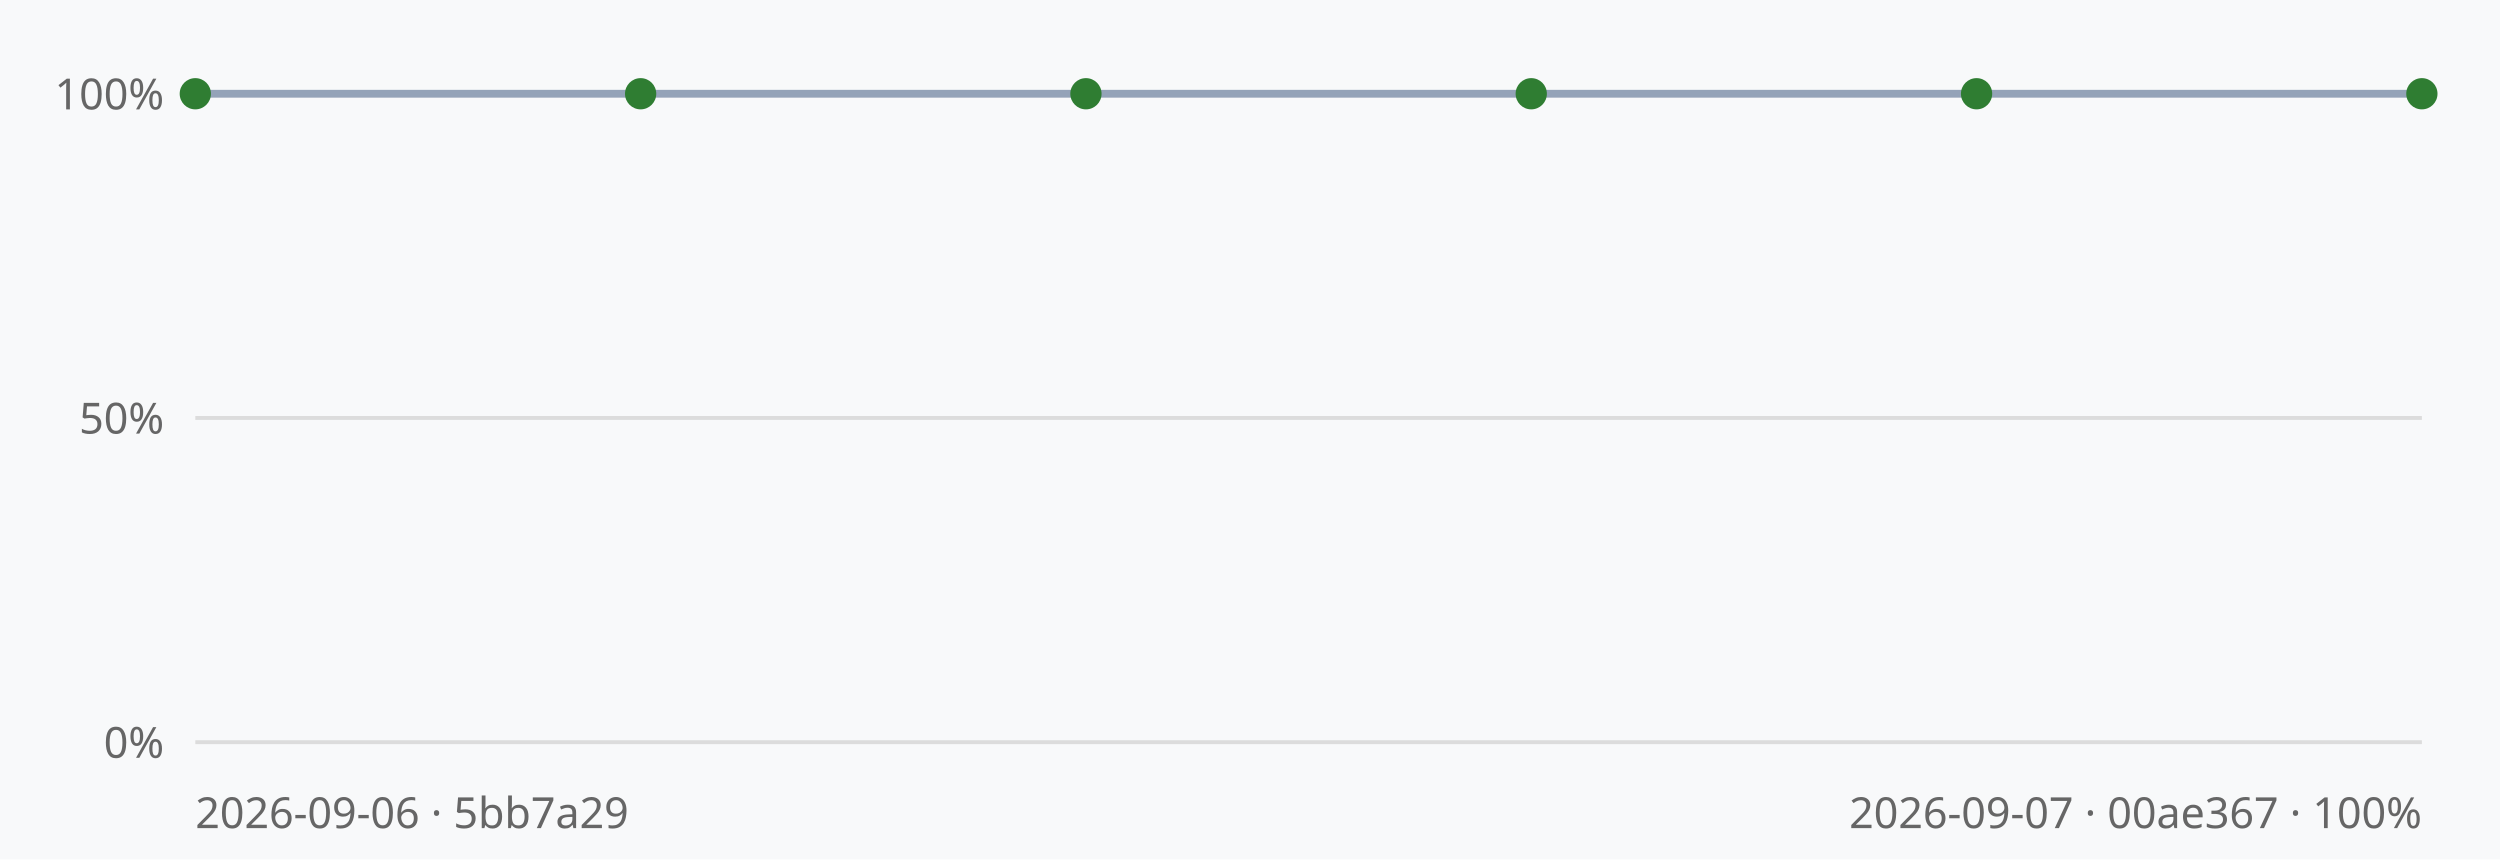
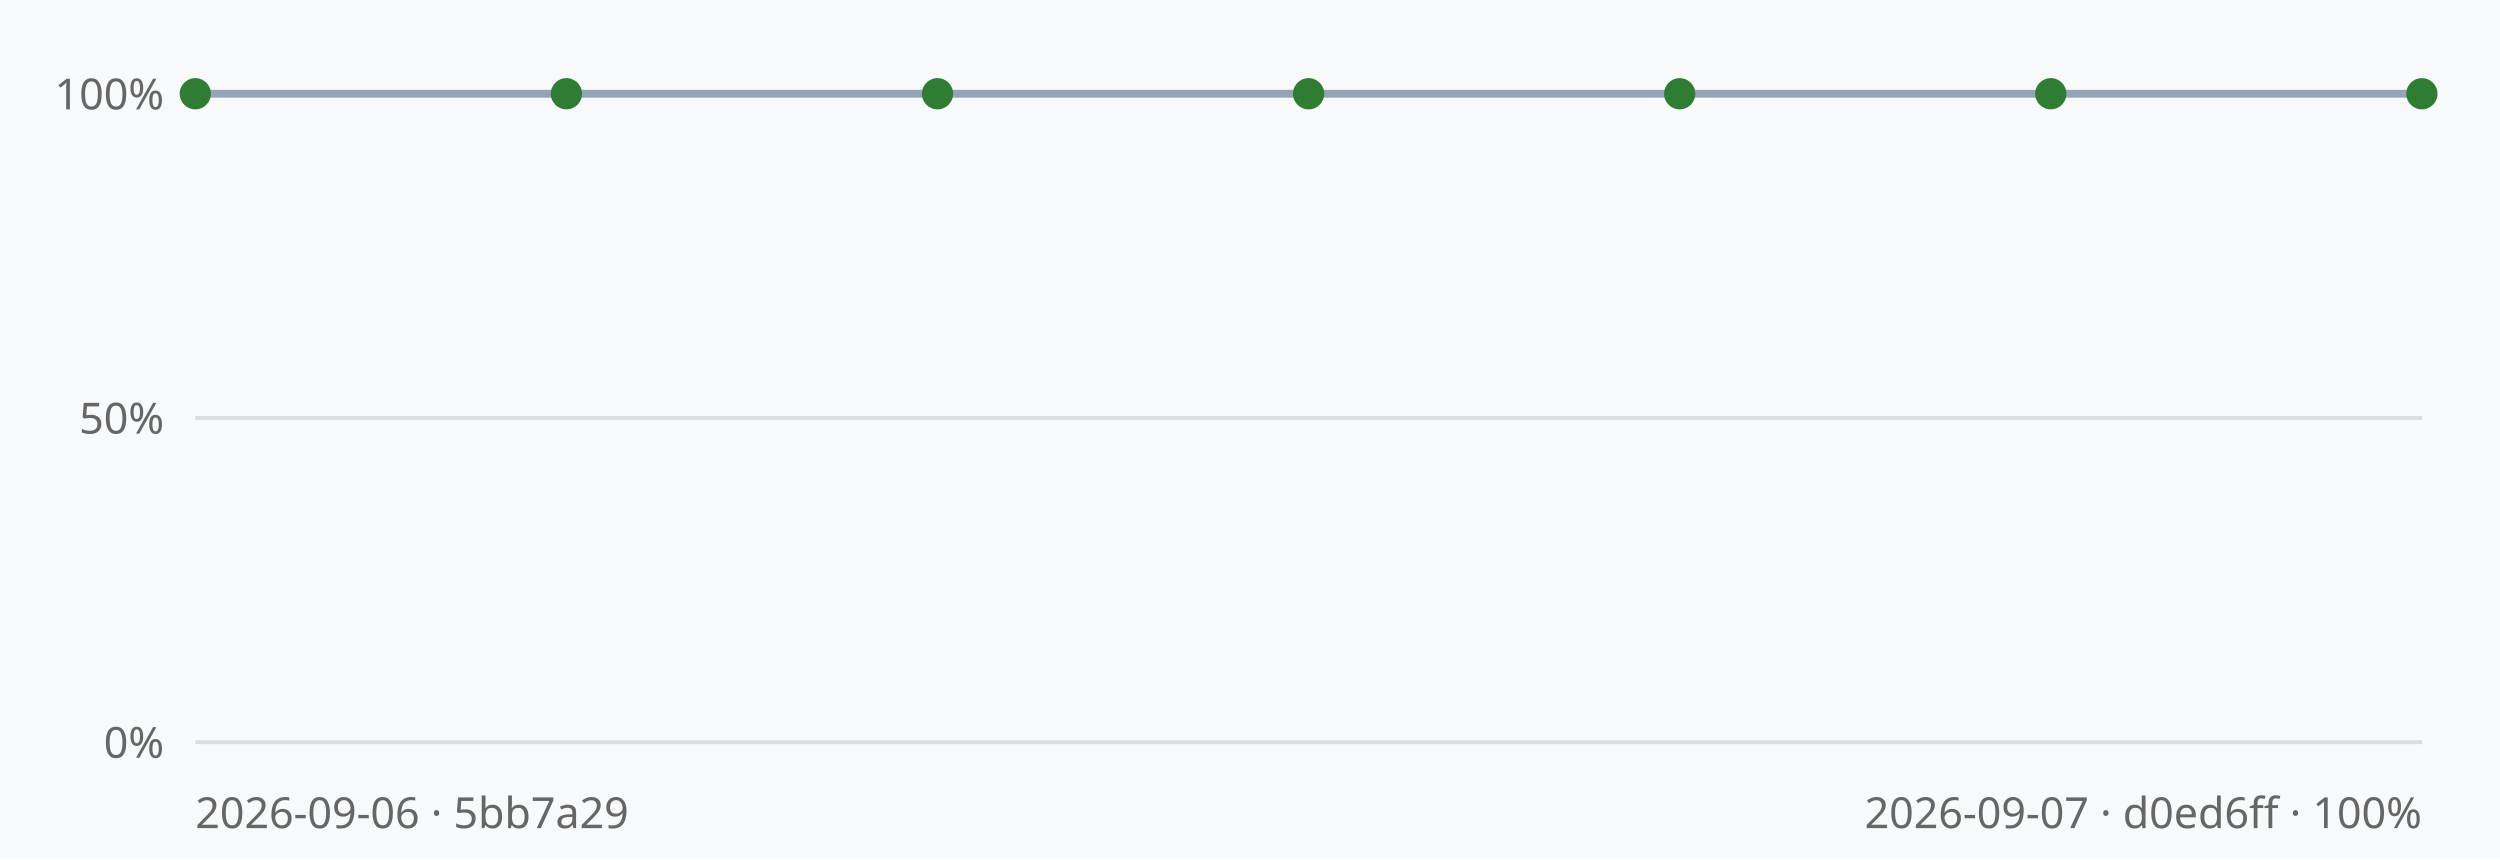
<svg xmlns="http://www.w3.org/2000/svg" viewBox="0 0 640 220" width="640" height="220" font-family="sans-serif">
  <rect width="640" height="220" fill="#f8f9fa" />
  <line x1="50" y1="190.0" x2="620" y2="190.0" stroke="#dcdcdc" stroke-width="1" />
  <text x="42" y="194.0" text-anchor="end" font-size="11" fill="#666">0%</text>
  <line x1="50" y1="107.0" x2="620" y2="107.0" stroke="#dcdcdc" stroke-width="1" />
  <text x="42" y="111.0" text-anchor="end" font-size="11" fill="#666">50%</text>
  <line x1="50" y1="24.0" x2="620" y2="24.0" stroke="#dcdcdc" stroke-width="1" />
  <text x="42" y="28.0" text-anchor="end" font-size="11" fill="#666">100%</text>
-   <polyline points="50.0,24.0 164.0,24.0 278.0,24.0 392.0,24.0 506.0,24.0 620.0,24.0" fill="none" stroke="#94a3b8" stroke-width="2" />
+   <polyline points="50.0,24.0 145.0,24.0 240.0,24.0 335.0,24.0 430.0,24.0 525.0,24.0 620.0,24.0" fill="none" stroke="#94a3b8" stroke-width="2" />
  <circle cx="50.0" cy="24.0" r="4" fill="#2f7d32" />
-   <circle cx="164.0" cy="24.0" r="4" fill="#2f7d32" />
-   <circle cx="278.0" cy="24.0" r="4" fill="#2f7d32" />
-   <circle cx="392.0" cy="24.0" r="4" fill="#2f7d32" />
-   <circle cx="506.0" cy="24.0" r="4" fill="#2f7d32" />
+   <circle cx="145.0" cy="24.0" r="4" fill="#2f7d32" />
+   <circle cx="240.0" cy="24.0" r="4" fill="#2f7d32" />
+   <circle cx="335.0" cy="24.0" r="4" fill="#2f7d32" />
+   <circle cx="430.0" cy="24.0" r="4" fill="#2f7d32" />
+   <circle cx="525.0" cy="24.0" r="4" fill="#2f7d32" />
  <circle cx="620.0" cy="24.0" r="4" fill="#2f7d32" />
  <text x="50" y="212" font-size="11" fill="#666">2026-09-06 · 5bb7a29</text>
-   <text x="620" y="212" text-anchor="end" font-size="11" fill="#666">2026-09-07 · 00ae367 · 100%</text>
+   <text x="620" y="212" text-anchor="end" font-size="11" fill="#666">2026-09-07 · d0ed6ff · 100%</text>
</svg>
